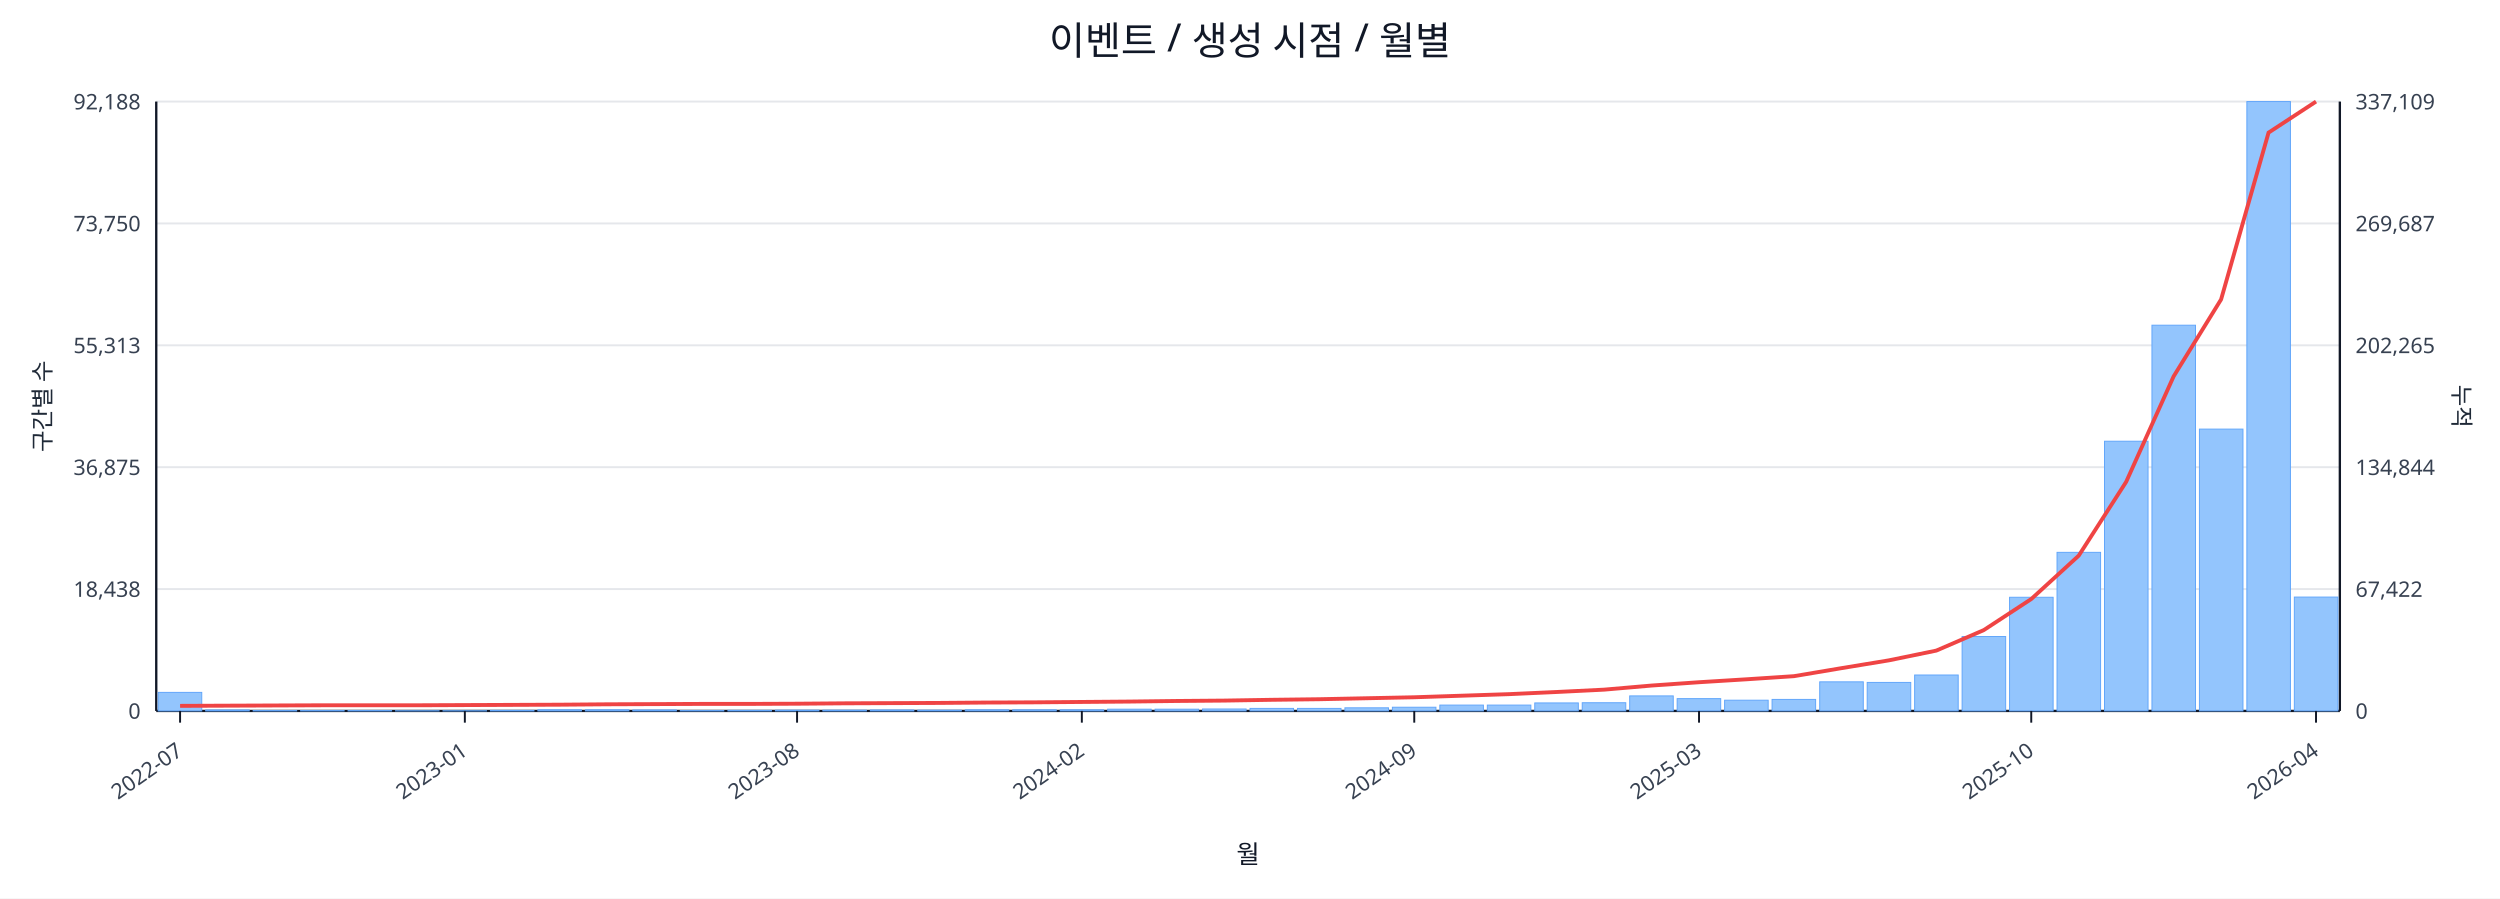
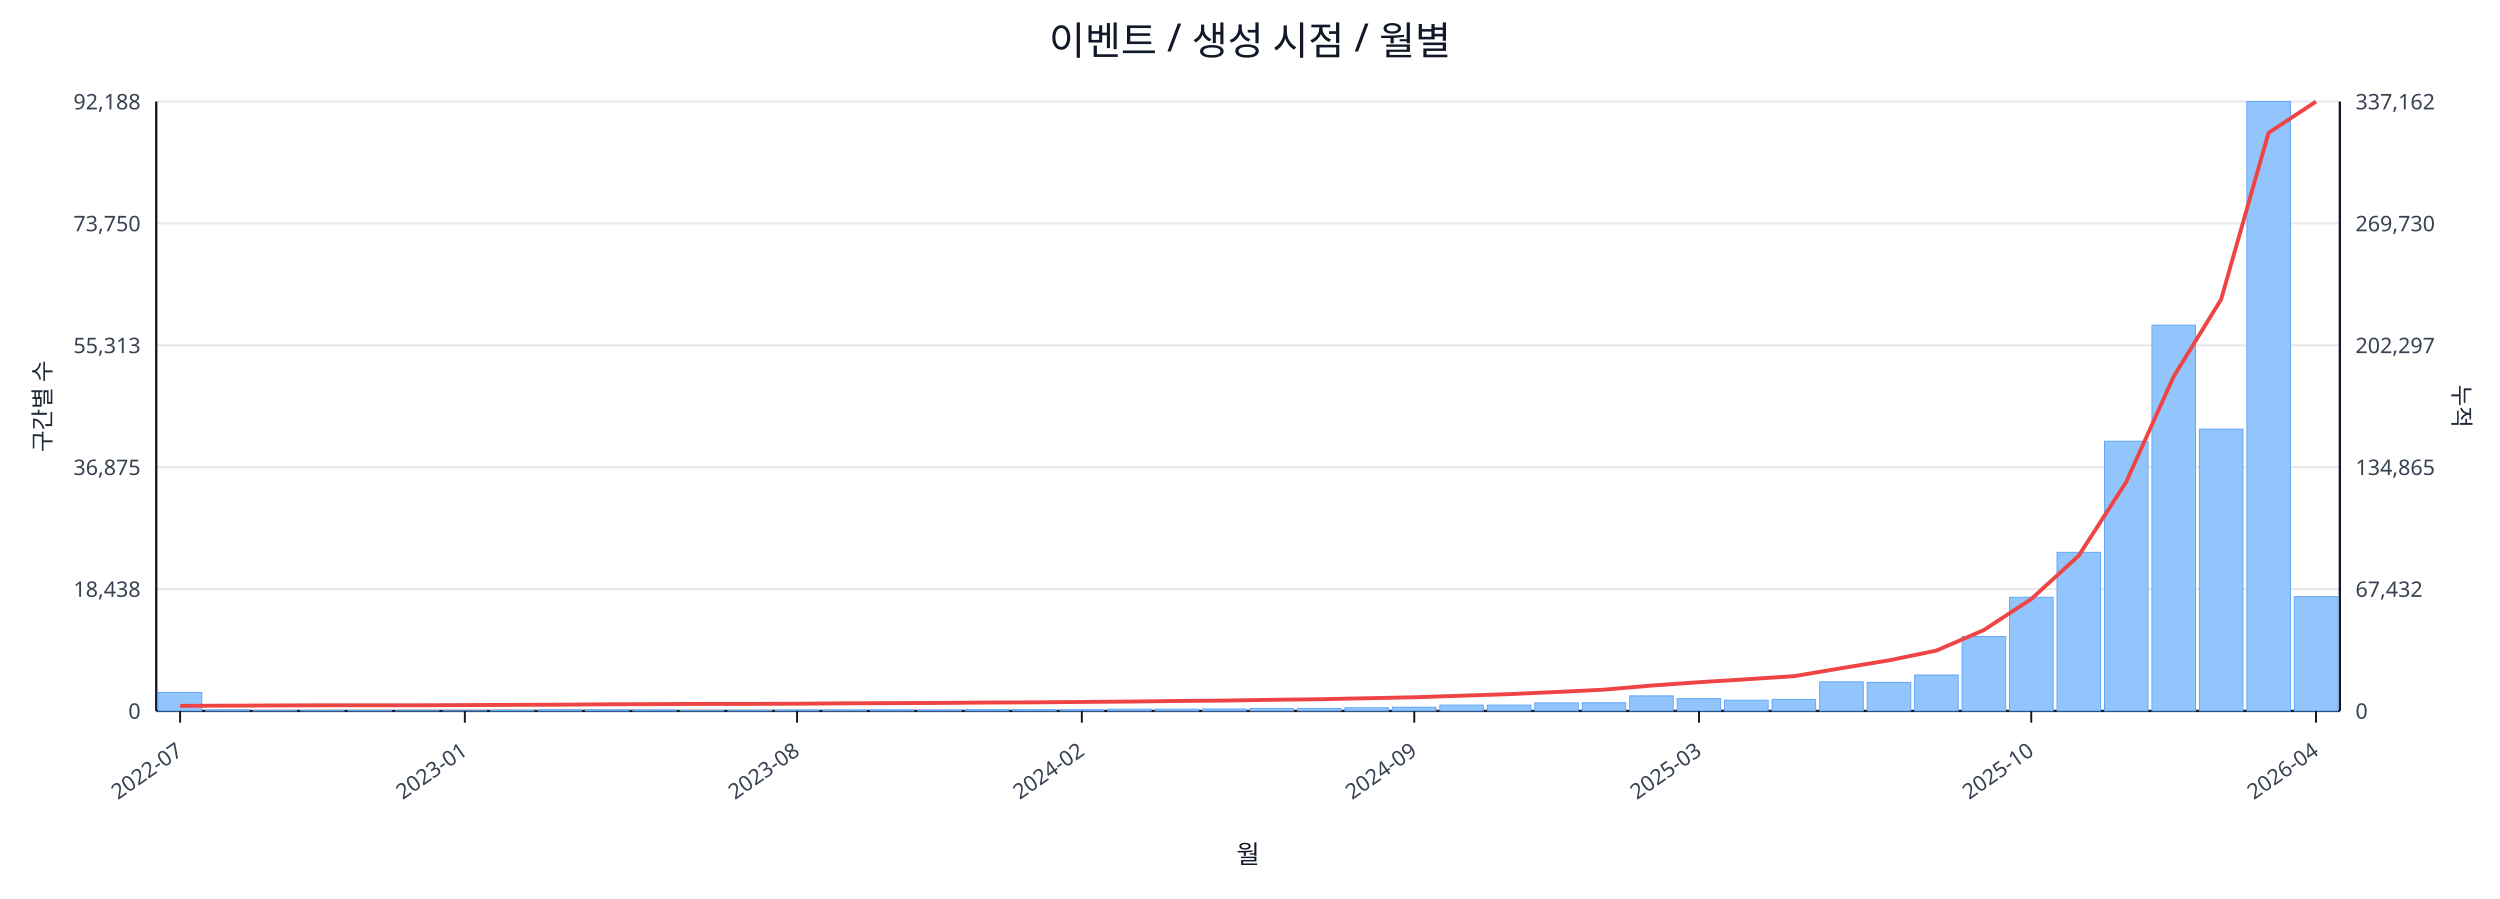
<svg xmlns="http://www.w3.org/2000/svg" width="1280" height="460" viewBox="0 0 1280 460">
  <rect x="0" y="0" width="100%" height="100%" fill="#ffffff" />
  <text x="640.0" y="28" font-size="20" text-anchor="middle" font-family="sans-serif" fill="#111827">이벤트 / 생성 시점 / 월별</text>
  <line x1="80.0" y1="52.0" x2="1198.0" y2="52.0" stroke="#e5e7eb" stroke-width="1" />
  <text x="72.0" y="56.0" font-size="11" text-anchor="end" font-family="sans-serif" fill="#374151">92,188</text>
-   <text x="1206.0" y="56.0" font-size="11" text-anchor="start" font-family="sans-serif" fill="#374151">337,109</text>
+   <text x="1206.0" y="56.0" font-size="11" text-anchor="start" font-family="sans-serif" fill="#374151">337,162</text>
  <line x1="80.0" y1="114.4" x2="1198.0" y2="114.4" stroke="#e5e7eb" stroke-width="1" />
  <text x="72.0" y="118.4" font-size="11" text-anchor="end" font-family="sans-serif" fill="#374151">73,750</text>
-   <text x="1206.0" y="118.4" font-size="11" text-anchor="start" font-family="sans-serif" fill="#374151">269,687</text>
+   <text x="1206.0" y="118.4" font-size="11" text-anchor="start" font-family="sans-serif" fill="#374151">269,730</text>
  <line x1="80.0" y1="176.8" x2="1198.0" y2="176.8" stroke="#e5e7eb" stroke-width="1" />
  <text x="72.0" y="180.8" font-size="11" text-anchor="end" font-family="sans-serif" fill="#374151">55,313</text>
-   <text x="1206.0" y="180.8" font-size="11" text-anchor="start" font-family="sans-serif" fill="#374151">202,265</text>
+   <text x="1206.0" y="180.8" font-size="11" text-anchor="start" font-family="sans-serif" fill="#374151">202,297</text>
  <line x1="80.0" y1="239.2" x2="1198.0" y2="239.2" stroke="#e5e7eb" stroke-width="1" />
  <text x="72.0" y="243.2" font-size="11" text-anchor="end" font-family="sans-serif" fill="#374151">36,875</text>
-   <text x="1206.0" y="243.2" font-size="11" text-anchor="start" font-family="sans-serif" fill="#374151">134,844</text>
+   <text x="1206.0" y="243.2" font-size="11" text-anchor="start" font-family="sans-serif" fill="#374151">134,865</text>
  <line x1="80.0" y1="301.6" x2="1198.0" y2="301.6" stroke="#e5e7eb" stroke-width="1" />
  <text x="72.0" y="305.6" font-size="11" text-anchor="end" font-family="sans-serif" fill="#374151">18,438</text>
-   <text x="1206.0" y="305.6" font-size="11" text-anchor="start" font-family="sans-serif" fill="#374151">67,422</text>
+   <text x="1206.0" y="305.6" font-size="11" text-anchor="start" font-family="sans-serif" fill="#374151">67,432</text>
  <line x1="80.0" y1="364.0" x2="1198.0" y2="364.0" stroke="#e5e7eb" stroke-width="1" />
  <text x="72.0" y="368.0" font-size="11" text-anchor="end" font-family="sans-serif" fill="#374151">0</text>
  <text x="1206.0" y="368.0" font-size="11" text-anchor="start" font-family="sans-serif" fill="#374151">0</text>
  <line x1="80.0" y1="364.0" x2="1198.0" y2="364.0" stroke="#111827" stroke-width="1.2" />
  <line x1="80.0" y1="52.0" x2="80.0" y2="364.0" stroke="#111827" stroke-width="1.2" />
  <line x1="1198.0" y1="52.0" x2="1198.0" y2="364.0" stroke="#111827" stroke-width="1.2" />
  <rect x="81.0" y="354.5" width="22.3" height="9.5" fill="#93c5fd" stroke="#60a5fa" stroke-width="0.5" />
  <rect x="105.3" y="363.5" width="22.3" height="0.5" fill="#93c5fd" stroke="#60a5fa" stroke-width="0.5" />
  <rect x="129.6" y="363.8" width="22.3" height="0.2" fill="#93c5fd" stroke="#60a5fa" stroke-width="0.5" />
  <rect x="153.9" y="363.8" width="22.3" height="0.2" fill="#93c5fd" stroke="#60a5fa" stroke-width="0.5" />
  <rect x="178.2" y="363.8" width="22.3" height="0.2" fill="#93c5fd" stroke="#60a5fa" stroke-width="0.5" />
  <rect x="202.5" y="363.9" width="22.3" height="0.1" fill="#93c5fd" stroke="#60a5fa" stroke-width="0.5" />
  <rect x="226.8" y="363.9" width="22.3" height="0.1" fill="#93c5fd" stroke="#60a5fa" stroke-width="0.5" />
  <rect x="251.1" y="363.7" width="22.3" height="0.3" fill="#93c5fd" stroke="#60a5fa" stroke-width="0.5" />
  <rect x="275.4" y="363.4" width="22.3" height="0.6" fill="#93c5fd" stroke="#60a5fa" stroke-width="0.5" />
  <rect x="299.7" y="363.4" width="22.3" height="0.6" fill="#93c5fd" stroke="#60a5fa" stroke-width="0.5" />
  <rect x="324.0" y="363.5" width="22.3" height="0.5" fill="#93c5fd" stroke="#60a5fa" stroke-width="0.5" />
  <rect x="348.3" y="363.8" width="22.3" height="0.2" fill="#93c5fd" stroke="#60a5fa" stroke-width="0.5" />
  <rect x="372.7" y="363.7" width="22.3" height="0.3" fill="#93c5fd" stroke="#60a5fa" stroke-width="0.5" />
  <rect x="397.0" y="363.6" width="22.3" height="0.4" fill="#93c5fd" stroke="#60a5fa" stroke-width="0.5" />
  <rect x="421.3" y="363.6" width="22.3" height="0.4" fill="#93c5fd" stroke="#60a5fa" stroke-width="0.5" />
  <rect x="445.6" y="363.5" width="22.3" height="0.5" fill="#93c5fd" stroke="#60a5fa" stroke-width="0.5" />
  <rect x="469.9" y="363.6" width="22.3" height="0.4" fill="#93c5fd" stroke="#60a5fa" stroke-width="0.5" />
  <rect x="494.2" y="363.4" width="22.3" height="0.6" fill="#93c5fd" stroke="#60a5fa" stroke-width="0.5" />
  <rect x="518.5" y="363.4" width="22.3" height="0.6" fill="#93c5fd" stroke="#60a5fa" stroke-width="0.5" />
  <rect x="542.8" y="363.4" width="22.3" height="0.6" fill="#93c5fd" stroke="#60a5fa" stroke-width="0.5" />
  <rect x="567.1" y="363.1" width="22.3" height="0.9" fill="#93c5fd" stroke="#60a5fa" stroke-width="0.5" />
  <rect x="591.4" y="363.1" width="22.3" height="0.9" fill="#93c5fd" stroke="#60a5fa" stroke-width="0.5" />
  <rect x="615.7" y="363.0" width="22.3" height="1.0" fill="#93c5fd" stroke="#60a5fa" stroke-width="0.5" />
  <rect x="640.0" y="362.7" width="22.3" height="1.3" fill="#93c5fd" stroke="#60a5fa" stroke-width="0.5" />
  <rect x="664.3" y="362.7" width="22.3" height="1.3" fill="#93c5fd" stroke="#60a5fa" stroke-width="0.5" />
  <rect x="688.6" y="362.4" width="22.3" height="1.6" fill="#93c5fd" stroke="#60a5fa" stroke-width="0.5" />
  <rect x="712.9" y="362.1" width="22.3" height="1.9" fill="#93c5fd" stroke="#60a5fa" stroke-width="0.5" />
  <rect x="737.2" y="361.0" width="22.3" height="3.0" fill="#93c5fd" stroke="#60a5fa" stroke-width="0.5" />
  <rect x="761.5" y="361.0" width="22.3" height="3.0" fill="#93c5fd" stroke="#60a5fa" stroke-width="0.5" />
  <rect x="785.8" y="359.9" width="22.3" height="4.1" fill="#93c5fd" stroke="#60a5fa" stroke-width="0.5" />
  <rect x="810.1" y="359.8" width="22.3" height="4.2" fill="#93c5fd" stroke="#60a5fa" stroke-width="0.5" />
  <rect x="834.4" y="356.3" width="22.3" height="7.7" fill="#93c5fd" stroke="#60a5fa" stroke-width="0.5" />
  <rect x="858.7" y="357.7" width="22.3" height="6.3" fill="#93c5fd" stroke="#60a5fa" stroke-width="0.5" />
  <rect x="883.0" y="358.5" width="22.3" height="5.5" fill="#93c5fd" stroke="#60a5fa" stroke-width="0.5" />
  <rect x="907.3" y="358.1" width="22.3" height="5.9" fill="#93c5fd" stroke="#60a5fa" stroke-width="0.5" />
  <rect x="931.7" y="349.1" width="22.3" height="14.9" fill="#93c5fd" stroke="#60a5fa" stroke-width="0.5" />
  <rect x="956.0" y="349.4" width="22.3" height="14.6" fill="#93c5fd" stroke="#60a5fa" stroke-width="0.5" />
  <rect x="980.3" y="345.6" width="22.3" height="18.4" fill="#93c5fd" stroke="#60a5fa" stroke-width="0.5" />
  <rect x="1004.6" y="325.9" width="22.3" height="38.1" fill="#93c5fd" stroke="#60a5fa" stroke-width="0.5" />
  <rect x="1028.9" y="305.8" width="22.3" height="58.2" fill="#93c5fd" stroke="#60a5fa" stroke-width="0.5" />
  <rect x="1053.2" y="282.8" width="22.3" height="81.2" fill="#93c5fd" stroke="#60a5fa" stroke-width="0.5" />
  <rect x="1077.5" y="225.9" width="22.3" height="138.1" fill="#93c5fd" stroke="#60a5fa" stroke-width="0.5" />
  <rect x="1101.8" y="166.5" width="22.3" height="197.5" fill="#93c5fd" stroke="#60a5fa" stroke-width="0.5" />
  <rect x="1126.1" y="219.7" width="22.3" height="144.3" fill="#93c5fd" stroke="#60a5fa" stroke-width="0.5" />
  <rect x="1150.4" y="52.0" width="22.3" height="312.0" fill="#93c5fd" stroke="#60a5fa" stroke-width="0.5" />
-   <rect x="1174.7" y="305.7" width="22.3" height="58.3" fill="#93c5fd" stroke="#60a5fa" stroke-width="0.5" />
-   <polyline fill="none" stroke="#ef4444" stroke-width="2" points="92.2,361.4 116.5,361.3 140.8,361.2 165.1,361.1 189.4,361.1 213.7,361.1 238.0,361.0 262.3,360.9 286.6,360.8 310.9,360.6 335.2,360.5 359.5,360.4 383.8,360.4 408.1,360.3 432.4,360.1 456.7,360.0 481.0,359.9 505.3,359.7 529.6,359.6 553.9,359.4 578.2,359.2 602.5,358.9 626.8,358.7 651.2,358.3 675.5,358.0 699.8,357.5 724.1,357.0 748.4,356.2 772.7,355.4 797.0,354.3 821.3,353.1 845.6,351.0 869.9,349.3 894.2,347.8 918.5,346.2 942.8,342.1 967.1,338.1 991.4,333.1 1015.7,322.6 1040.0,306.7 1064.3,284.5 1088.6,246.7 1112.9,192.7 1137.2,153.3 1161.5,67.9 1185.8,52.0" />
+   <rect x="1174.7" y="305.5" width="22.3" height="58.5" fill="#93c5fd" stroke="#60a5fa" stroke-width="0.5" />
+   <polyline fill="none" stroke="#ef4444" stroke-width="2" points="92.2,361.4 116.5,361.3 140.8,361.2 165.1,361.1 189.4,361.1 213.7,361.1 238.0,361.0 262.3,360.9 286.6,360.8 310.9,360.6 335.2,360.5 359.5,360.4 383.8,360.4 408.1,360.3 432.4,360.1 456.7,360.0 481.0,359.9 505.3,359.7 529.6,359.6 553.9,359.4 578.2,359.2 602.5,358.9 626.8,358.7 651.2,358.3 675.5,358.0 699.8,357.5 724.1,357.0 748.4,356.2 772.7,355.4 797.0,354.3 821.3,353.1 845.6,351.0 869.9,349.3 894.2,347.8 918.5,346.2 942.8,342.1 967.1,338.1 991.4,333.1 1015.7,322.6 1040.0,306.7 1064.3,284.5 1088.6,246.8 1112.9,192.8 1137.2,153.3 1161.5,68.0 1185.8,52.0" />
  <line x1="92.2" y1="364.0" x2="92.2" y2="370.0" stroke="#111827" stroke-width="1" />
  <text x="94.2" y="386.0" font-size="11" text-anchor="end" transform="rotate(-35 94.2 386.0)" font-family="sans-serif" fill="#374151">2022-07</text>
  <line x1="238.0" y1="364.0" x2="238.0" y2="370.0" stroke="#111827" stroke-width="1" />
  <text x="240.0" y="386.0" font-size="11" text-anchor="end" transform="rotate(-35 240.0 386.0)" font-family="sans-serif" fill="#374151">2023-01</text>
  <line x1="408.1" y1="364.0" x2="408.1" y2="370.0" stroke="#111827" stroke-width="1" />
  <text x="410.1" y="386.0" font-size="11" text-anchor="end" transform="rotate(-35 410.1 386.0)" font-family="sans-serif" fill="#374151">2023-08</text>
  <line x1="553.9" y1="364.0" x2="553.9" y2="370.0" stroke="#111827" stroke-width="1" />
  <text x="555.9" y="386.0" font-size="11" text-anchor="end" transform="rotate(-35 555.9 386.0)" font-family="sans-serif" fill="#374151">2024-02</text>
  <line x1="724.1" y1="364.0" x2="724.1" y2="370.0" stroke="#111827" stroke-width="1" />
  <text x="726.1" y="386.0" font-size="11" text-anchor="end" transform="rotate(-35 726.1 386.0)" font-family="sans-serif" fill="#374151">2024-09</text>
  <line x1="869.9" y1="364.0" x2="869.9" y2="370.0" stroke="#111827" stroke-width="1" />
  <text x="871.9" y="386.0" font-size="11" text-anchor="end" transform="rotate(-35 871.9 386.0)" font-family="sans-serif" fill="#374151">2025-03</text>
  <line x1="1040.0" y1="364.0" x2="1040.0" y2="370.0" stroke="#111827" stroke-width="1" />
  <text x="1042.0" y="386.0" font-size="11" text-anchor="end" transform="rotate(-35 1042.0 386.0)" font-family="sans-serif" fill="#374151">2025-10</text>
  <line x1="1185.8" y1="364.0" x2="1185.8" y2="370.0" stroke="#111827" stroke-width="1" />
  <text x="1187.8" y="386.0" font-size="11" text-anchor="end" transform="rotate(-35 1187.8 386.0)" font-family="sans-serif" fill="#374151">2026-04</text>
  <text x="26" y="208.0" font-size="12" transform="rotate(-90 26 208.0)" text-anchor="middle" font-family="sans-serif" fill="#1f2937">구간별 수</text>
  <text x="1256.0" y="208.0" font-size="12" transform="rotate(90 1256.0 208.0)" text-anchor="middle" font-family="sans-serif" fill="#1f2937">누적</text>
  <text x="639.0" y="442.0" font-size="13" text-anchor="middle" font-family="sans-serif" fill="#111827">월</text>
</svg>
